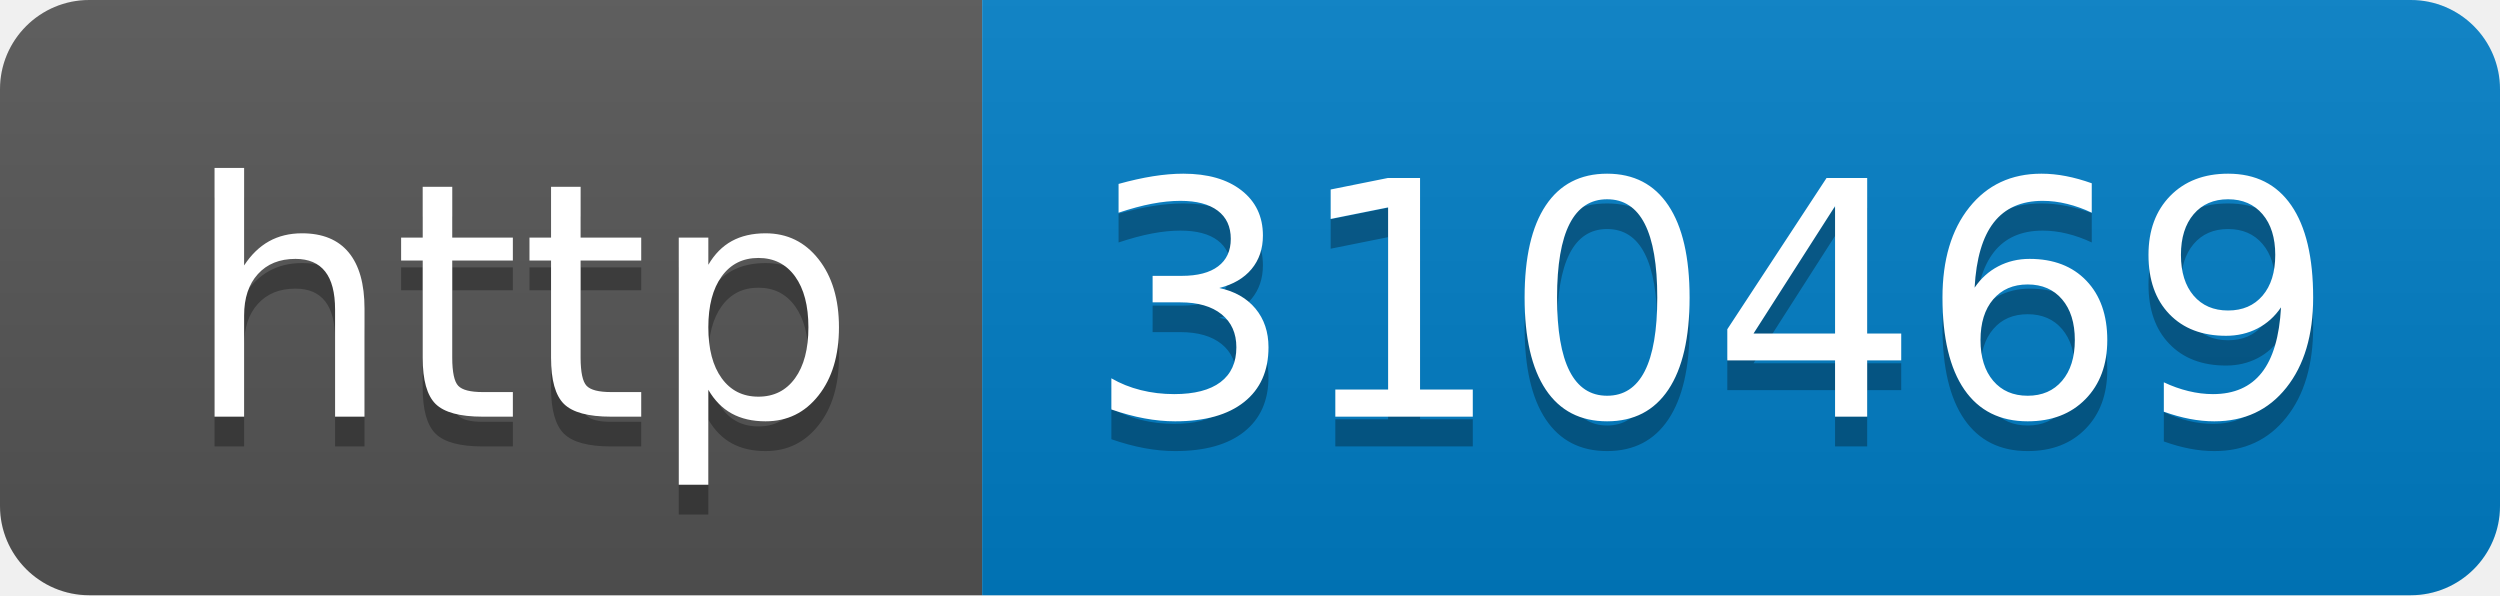
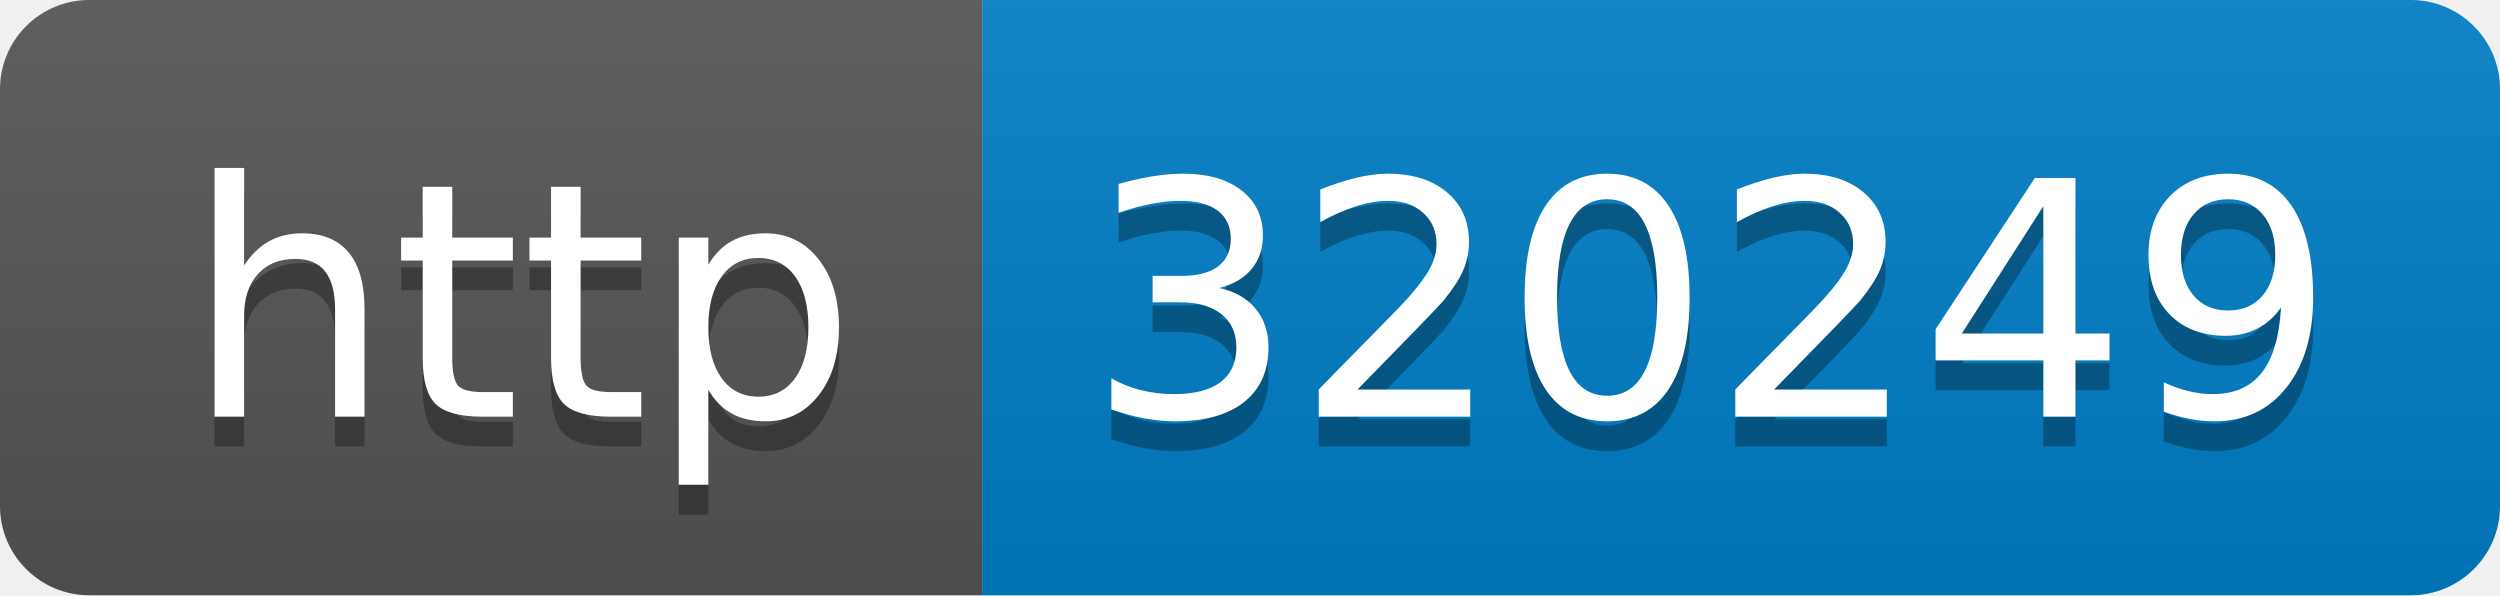
- <svg xmlns="http://www.w3.org/2000/svg" width="84" height="20" role="img" aria-label="http: 310469">
+ <svg xmlns="http://www.w3.org/2000/svg" width="84" height="20" role="img" aria-label="http: 320249">
  <linearGradient id="s" x2="0" y2="100%">
    <stop offset="0" stop-color="#bbb" stop-opacity=".1" />
    <stop offset="1" stop-opacity=".1" />
  </linearGradient>
  <clipPath id="r">
    <rect width="84" height="20" rx="3" fill="#fff" />
  </clipPath>
  <g clip-path="url(#r)">
    <rect width="33" height="20" fill="#555" />
    <rect x="33" width="51" height="20" fill="#007ec6" />
    <rect width="84" height="20" fill="url(#s)" />
  </g>
  <g fill="#fff" text-anchor="middle" font-family="Verdana,Geneva,DejaVu Sans,sans-serif" text-rendering="geometricPrecision" font-size="110">
    <text aria-hidden="true" x="175" y="150" fill="#010101" fill-opacity=".3" transform="scale(.1)" textLength="230">http</text>
    <text x="175" y="140" transform="scale(.1)" fill="#fff" textLength="230">http</text>
-     <text aria-hidden="true" x="575" y="150" fill="#010101" fill-opacity=".3" transform="scale(.1)" textLength="410">310469</text>
-     <text x="575" y="140" transform="scale(.1)" fill="#fff" textLength="410">310469</text>
+     <text aria-hidden="true" x="575" y="150" fill="#010101" fill-opacity=".3" transform="scale(.1)" textLength="410">320249</text>
+     <text x="575" y="140" transform="scale(.1)" fill="#fff" textLength="410">320249</text>
  </g>
</svg>
